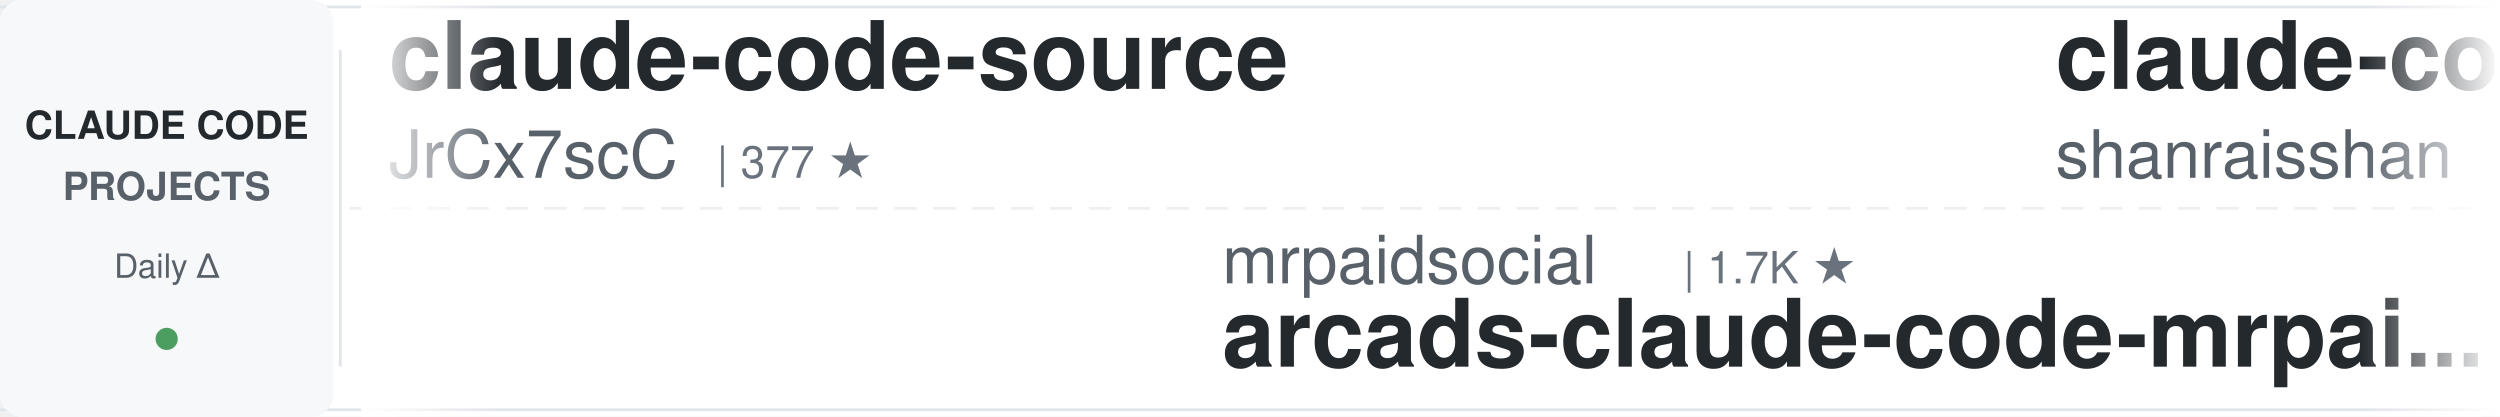
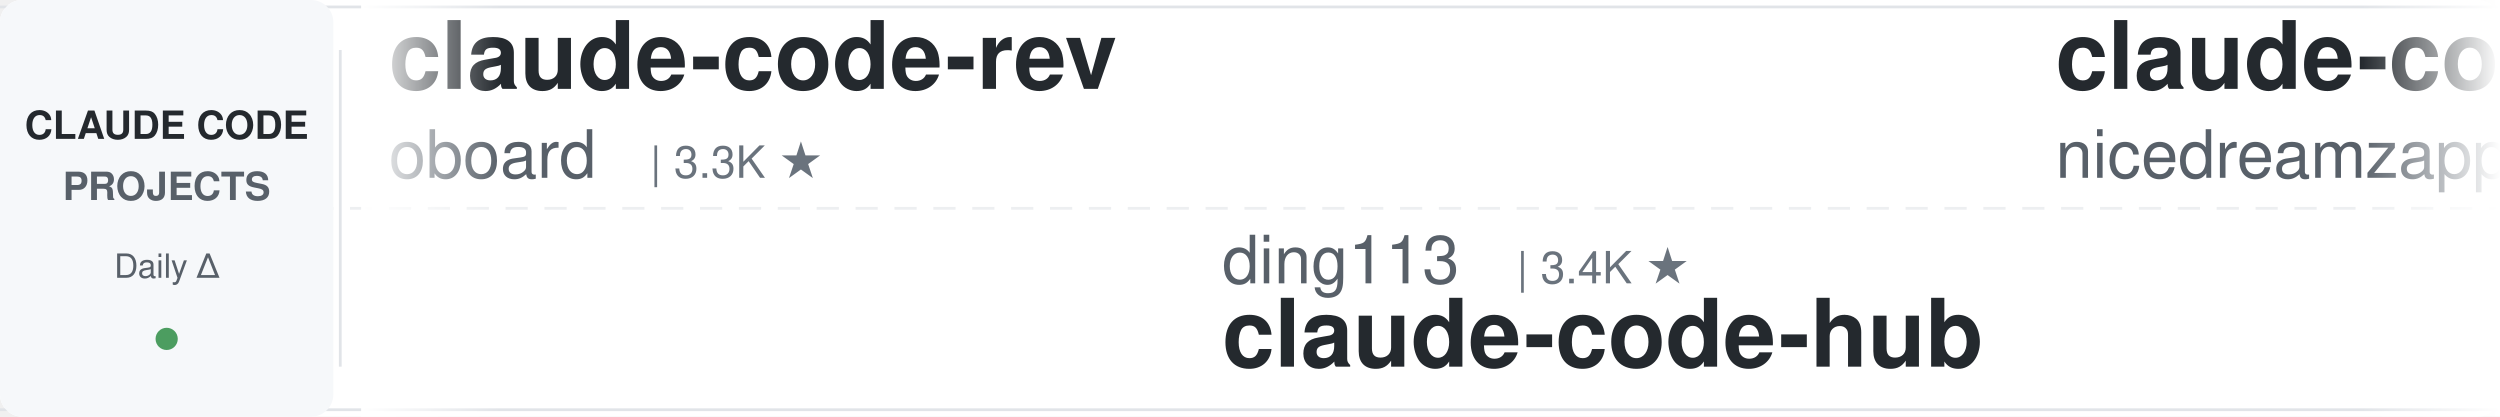
<svg xmlns="http://www.w3.org/2000/svg" width="900" height="150">
  <defs>
    <linearGradient id="leftFade" x1="0%" y1="0%" x2="100%" y2="0%">
      <stop offset="0%" style="stop-color:#ffffff;stop-opacity:1" />
      <stop offset="100%" style="stop-color:#ffffff;stop-opacity:0" />
    </linearGradient>
    <linearGradient id="rightFade" x1="0%" y1="0%" x2="100%" y2="0%">
      <stop offset="0%" style="stop-color:#ffffff;stop-opacity:0" />
      <stop offset="100%" style="stop-color:#ffffff;stop-opacity:1" />
    </linearGradient>
  </defs>
  <rect width="900" height="150" fill="#ffffff" rx="8" />
  <rect x="0" y="2" width="900" height="1" fill="#e1e4e8" />
  <rect x="0" y="147" width="900" height="1" fill="#e1e4e8" />
  <line x1="0" y1="75" x2="900" y2="75" stroke="#e1e4e8" stroke-width="1" stroke-dasharray="8 6" opacity="0.6" />
  <rect x="0" y="0" width="120" height="150" fill="#f6f8fa" rx="8" />
  <text x="60" y="50" font-family="-apple-system, BlinkMacSystemFont, 'Segoe UI', Helvetica, Arial, sans-serif" font-size="14" font-weight="600" fill="#24292e" text-anchor="middle">CLAUDE CODE</text>
  <text x="60" y="72" font-family="-apple-system, BlinkMacSystemFont, 'Segoe UI', Helvetica, Arial, sans-serif" font-size="14" font-weight="600" fill="#586069" text-anchor="middle">PROJECTS</text>
  <text x="60" y="100" font-family="-apple-system, BlinkMacSystemFont, 'Segoe UI', Helvetica, Arial, sans-serif" font-size="12" font-weight="500" fill="#586069" text-anchor="middle">Daily Δ</text>
  <circle cx="60" cy="122" r="4" fill="#22863a" opacity="0.8" />
  <rect x="122" y="18" width="1" height="114" fill="#e1e4e8" />
  <clipPath id="tickerClip">
    <rect x="130" y="0" width="770" height="150" />
  </clipPath>
  <g clip-path="url(#tickerClip)">
    <g id="tickerItems">
      <animateTransform attributeName="transform" attributeType="XML" type="translate" from="0 0" to="-3000 0" dur="54s" repeatCount="indefinite" />
      <g transform="translate(0, 0)">
-         <text x="140" y="32" font-family="-apple-system, BlinkMacSystemFont, 'Segoe UI', Helvetica, Arial, sans-serif" font-size="34" font-weight="600" fill="#24292e">claude-code-source</text>
-         <text x="140" y="64" font-family="-apple-system, BlinkMacSystemFont, 'Segoe UI', Helvetica, Arial, sans-serif" font-size="24" font-weight="400" fill="#586069">JrCx7scC</text>
-         <text x="258" y="64" font-family="-apple-system, BlinkMacSystemFont, 'Segoe UI', Helvetica, Arial, sans-serif" font-size="16" font-weight="500" fill="#6a737d">| 377 ★</text>
+         <text x="140" y="32" font-family="-apple-system, BlinkMacSystemFont, 'Segoe UI', Helvetica, Arial, sans-serif" font-size="34" font-weight="600" fill="#24292e">claude-code-rev</text>
+         <text x="140" y="64" font-family="-apple-system, BlinkMacSystemFont, 'Segoe UI', Helvetica, Arial, sans-serif" font-size="24" font-weight="400" fill="#586069">oboard</text>
+         <text x="234" y="64" font-family="-apple-system, BlinkMacSystemFont, 'Segoe UI', Helvetica, Arial, sans-serif" font-size="16" font-weight="500" fill="#6a737d">| 3.3K ★</text>
      </g>
      <g transform="translate(300, 0)">
-         <text x="140" y="102" font-family="-apple-system, BlinkMacSystemFont, 'Segoe UI', Helvetica, Arial, sans-serif" font-size="24" font-weight="400" fill="#586069">mrpaidsocial</text>
-         <text x="306" y="102" font-family="-apple-system, BlinkMacSystemFont, 'Segoe UI', Helvetica, Arial, sans-serif" font-size="16" font-weight="500" fill="#6a737d">| 1.7K ★</text>
-         <text x="140" y="132" font-family="-apple-system, BlinkMacSystemFont, 'Segoe UI', Helvetica, Arial, sans-serif" font-size="34" font-weight="600" fill="#24292e">arcads-claude-code-mrpai...</text>
+         <text x="140" y="102" font-family="-apple-system, BlinkMacSystemFont, 'Segoe UI', Helvetica, Arial, sans-serif" font-size="24" font-weight="400" fill="#586069">ding113</text>
+         <text x="246" y="102" font-family="-apple-system, BlinkMacSystemFont, 'Segoe UI', Helvetica, Arial, sans-serif" font-size="16" font-weight="500" fill="#6a737d">| 3.4K ★</text>
+         <text x="140" y="132" font-family="-apple-system, BlinkMacSystemFont, 'Segoe UI', Helvetica, Arial, sans-serif" font-size="34" font-weight="600" fill="#24292e">claude-code-hub</text>
      </g>
      <g transform="translate(600, 0)">
-         <text x="140" y="32" font-family="-apple-system, BlinkMacSystemFont, 'Segoe UI', Helvetica, Arial, sans-serif" font-size="34" font-weight="600" fill="#24292e">claude-code-best-practic...</text>
-         <text x="140" y="64" font-family="-apple-system, BlinkMacSystemFont, 'Segoe UI', Helvetica, Arial, sans-serif" font-size="24" font-weight="400" fill="#586069">shanraisshan</text>
-         <text x="306" y="64" font-family="-apple-system, BlinkMacSystemFont, 'Segoe UI', Helvetica, Arial, sans-serif" font-size="16" font-weight="500" fill="#6a737d">| 69.4K ★</text>
+         <text x="140" y="32" font-family="-apple-system, BlinkMacSystemFont, 'Segoe UI', Helvetica, Arial, sans-serif" font-size="34" font-weight="600" fill="#24292e">claude-code-local</text>
+         <text x="140" y="64" font-family="-apple-system, BlinkMacSystemFont, 'Segoe UI', Helvetica, Arial, sans-serif" font-size="24" font-weight="400" fill="#586069">nicedreamzapp</text>
+         <text x="318" y="64" font-family="-apple-system, BlinkMacSystemFont, 'Segoe UI', Helvetica, Arial, sans-serif" font-size="16" font-weight="500" fill="#6a737d">| 3.5K ★</text>
      </g>
      <g transform="translate(900, 0)">
-         <text x="140" y="102" font-family="-apple-system, BlinkMacSystemFont, 'Segoe UI', Helvetica, Arial, sans-serif" font-size="24" font-weight="400" fill="#586069">fuergaosi233</text>
-         <text x="306" y="102" font-family="-apple-system, BlinkMacSystemFont, 'Segoe UI', Helvetica, Arial, sans-serif" font-size="16" font-weight="500" fill="#6a737d">| 2.8K ★</text>
-         <text x="140" y="132" font-family="-apple-system, BlinkMacSystemFont, 'Segoe UI', Helvetica, Arial, sans-serif" font-size="34" font-weight="600" fill="#24292e">claude-code-proxy</text>
+         <text x="140" y="102" font-family="-apple-system, BlinkMacSystemFont, 'Segoe UI', Helvetica, Arial, sans-serif" font-size="24" font-weight="400" fill="#586069">lorryjovens-hub</text>
+         <text x="342" y="102" font-family="-apple-system, BlinkMacSystemFont, 'Segoe UI', Helvetica, Arial, sans-serif" font-size="16" font-weight="500" fill="#6a737d">| 1.7K ★</text>
+         <text x="140" y="132" font-family="-apple-system, BlinkMacSystemFont, 'Segoe UI', Helvetica, Arial, sans-serif" font-size="34" font-weight="600" fill="#24292e">claude-code-rust</text>
      </g>
      <g transform="translate(1200, 0)">
-         <text x="140" y="32" font-family="-apple-system, BlinkMacSystemFont, 'Segoe UI', Helvetica, Arial, sans-serif" font-size="34" font-weight="600" fill="#24292e">claude-code-guide</text>
-         <text x="140" y="64" font-family="-apple-system, BlinkMacSystemFont, 'Segoe UI', Helvetica, Arial, sans-serif" font-size="24" font-weight="400" fill="#586069">zebbern</text>
-         <text x="246" y="64" font-family="-apple-system, BlinkMacSystemFont, 'Segoe UI', Helvetica, Arial, sans-serif" font-size="16" font-weight="500" fill="#6a737d">| 4.7K ★</text>
+         <text x="140" y="32" font-family="-apple-system, BlinkMacSystemFont, 'Segoe UI', Helvetica, Arial, sans-serif" font-size="34" font-weight="600" fill="#24292e">ralph-claude-code</text>
+         <text x="140" y="64" font-family="-apple-system, BlinkMacSystemFont, 'Segoe UI', Helvetica, Arial, sans-serif" font-size="24" font-weight="400" fill="#586069">frankbria</text>
+         <text x="270" y="64" font-family="-apple-system, BlinkMacSystemFont, 'Segoe UI', Helvetica, Arial, sans-serif" font-size="16" font-weight="500" fill="#6a737d">| 9.7K ★</text>
      </g>
      <g transform="translate(1500, 0)">
-         <text x="140" y="102" font-family="-apple-system, BlinkMacSystemFont, 'Segoe UI', Helvetica, Arial, sans-serif" font-size="24" font-weight="400" fill="#586069">luyao618</text>
-         <text x="258" y="102" font-family="-apple-system, BlinkMacSystemFont, 'Segoe UI', Helvetica, Arial, sans-serif" font-size="16" font-weight="500" fill="#6a737d">| 1.7K ★</text>
-         <text x="140" y="132" font-family="-apple-system, BlinkMacSystemFont, 'Segoe UI', Helvetica, Arial, sans-serif" font-size="34" font-weight="600" fill="#24292e">Claude-Code-Source-Study</text>
+         <text x="140" y="102" font-family="-apple-system, BlinkMacSystemFont, 'Segoe UI', Helvetica, Arial, sans-serif" font-size="24" font-weight="400" fill="#586069">ccplugins</text>
+         <text x="270" y="102" font-family="-apple-system, BlinkMacSystemFont, 'Segoe UI', Helvetica, Arial, sans-serif" font-size="16" font-weight="500" fill="#6a737d">| 1.0K ★</text>
+         <text x="140" y="132" font-family="-apple-system, BlinkMacSystemFont, 'Segoe UI', Helvetica, Arial, sans-serif" font-size="34" font-weight="600" fill="#24292e">awesome-claude-code-plug...</text>
      </g>
      <g transform="translate(1800, 0)">
-         <text x="140" y="32" font-family="-apple-system, BlinkMacSystemFont, 'Segoe UI', Helvetica, Arial, sans-serif" font-size="34" font-weight="600" fill="#24292e">sc-claude-code-files</text>
-         <text x="140" y="64" font-family="-apple-system, BlinkMacSystemFont, 'Segoe UI', Helvetica, Arial, sans-serif" font-size="24" font-weight="400" fill="#586069">https-deeplearning-ai</text>
-         <text x="414" y="64" font-family="-apple-system, BlinkMacSystemFont, 'Segoe UI', Helvetica, Arial, sans-serif" font-size="16" font-weight="500" fill="#6a737d">| 567 ★</text>
+         <text x="140" y="32" font-family="-apple-system, BlinkMacSystemFont, 'Segoe UI', Helvetica, Arial, sans-serif" font-size="34" font-weight="600" fill="#24292e">claude-code-showcase</text>
+         <text x="140" y="64" font-family="-apple-system, BlinkMacSystemFont, 'Segoe UI', Helvetica, Arial, sans-serif" font-size="24" font-weight="400" fill="#586069">ChrisWiles</text>
+         <text x="282" y="64" font-family="-apple-system, BlinkMacSystemFont, 'Segoe UI', Helvetica, Arial, sans-serif" font-size="16" font-weight="500" fill="#6a737d">| 6.1K ★</text>
      </g>
      <g transform="translate(2100, 0)">
-         <text x="140" y="102" font-family="-apple-system, BlinkMacSystemFont, 'Segoe UI', Helvetica, Arial, sans-serif" font-size="24" font-weight="400" fill="#586069">davila7</text>
-         <text x="246" y="102" font-family="-apple-system, BlinkMacSystemFont, 'Segoe UI', Helvetica, Arial, sans-serif" font-size="16" font-weight="500" fill="#6a737d">| 34.2K ★</text>
-         <text x="140" y="132" font-family="-apple-system, BlinkMacSystemFont, 'Segoe UI', Helvetica, Arial, sans-serif" font-size="34" font-weight="600" fill="#24292e">claude-code-templates</text>
+         <text x="140" y="102" font-family="-apple-system, BlinkMacSystemFont, 'Segoe UI', Helvetica, Arial, sans-serif" font-size="24" font-weight="400" fill="#586069">Windy3f3f3f3f</text>
+         <text x="318" y="102" font-family="-apple-system, BlinkMacSystemFont, 'Segoe UI', Helvetica, Arial, sans-serif" font-size="16" font-weight="500" fill="#6a737d">| 3.9K ★</text>
+         <text x="140" y="132" font-family="-apple-system, BlinkMacSystemFont, 'Segoe UI', Helvetica, Arial, sans-serif" font-size="34" font-weight="600" fill="#24292e">how-claude-code-works</text>
      </g>
      <g transform="translate(2400, 0)">
-         <text x="140" y="32" font-family="-apple-system, BlinkMacSystemFont, 'Segoe UI', Helvetica, Arial, sans-serif" font-size="34" font-weight="600" fill="#24292e">claude-code-source</text>
-         <text x="140" y="64" font-family="-apple-system, BlinkMacSystemFont, 'Segoe UI', Helvetica, Arial, sans-serif" font-size="24" font-weight="400" fill="#586069">hangsman</text>
-         <text x="258" y="64" font-family="-apple-system, BlinkMacSystemFont, 'Segoe UI', Helvetica, Arial, sans-serif" font-size="16" font-weight="500" fill="#6a737d">| 798 ★</text>
+         <text x="140" y="32" font-family="-apple-system, BlinkMacSystemFont, 'Segoe UI', Helvetica, Arial, sans-serif" font-size="34" font-weight="600" fill="#24292e">claude-code-video-toolki...</text>
+         <text x="140" y="64" font-family="-apple-system, BlinkMacSystemFont, 'Segoe UI', Helvetica, Arial, sans-serif" font-size="24" font-weight="400" fill="#586069">digitalsamba</text>
+         <text x="306" y="64" font-family="-apple-system, BlinkMacSystemFont, 'Segoe UI', Helvetica, Arial, sans-serif" font-size="16" font-weight="500" fill="#6a737d">| 2.8K ★</text>
      </g>
      <g transform="translate(2700, 0)">
-         <text x="140" y="102" font-family="-apple-system, BlinkMacSystemFont, 'Segoe UI', Helvetica, Arial, sans-serif" font-size="24" font-weight="400" fill="#586069">alejandrobalderas</text>
-         <text x="366" y="102" font-family="-apple-system, BlinkMacSystemFont, 'Segoe UI', Helvetica, Arial, sans-serif" font-size="16" font-weight="500" fill="#6a737d">| 3.0K ★</text>
-         <text x="140" y="132" font-family="-apple-system, BlinkMacSystemFont, 'Segoe UI', Helvetica, Arial, sans-serif" font-size="34" font-weight="600" fill="#24292e">claude-code-from-source</text>
+         <text x="140" y="102" font-family="-apple-system, BlinkMacSystemFont, 'Segoe UI', Helvetica, Arial, sans-serif" font-size="24" font-weight="400" fill="#586069">daymade</text>
+         <text x="246" y="102" font-family="-apple-system, BlinkMacSystemFont, 'Segoe UI', Helvetica, Arial, sans-serif" font-size="16" font-weight="500" fill="#6a737d">| 1.5K ★</text>
+         <text x="140" y="132" font-family="-apple-system, BlinkMacSystemFont, 'Segoe UI', Helvetica, Arial, sans-serif" font-size="34" font-weight="600" fill="#24292e">claude-code-skills</text>
      </g>
      <g transform="translate(3000, 0)">
-         <text x="140" y="32" font-family="-apple-system, BlinkMacSystemFont, 'Segoe UI', Helvetica, Arial, sans-serif" font-size="34" font-weight="600" fill="#24292e">claude-code-source</text>
-         <text x="140" y="64" font-family="-apple-system, BlinkMacSystemFont, 'Segoe UI', Helvetica, Arial, sans-serif" font-size="24" font-weight="400" fill="#586069">JrCx7scC</text>
-         <text x="258" y="64" font-family="-apple-system, BlinkMacSystemFont, 'Segoe UI', Helvetica, Arial, sans-serif" font-size="16" font-weight="500" fill="#6a737d">| 377 ★</text>
+         <text x="140" y="32" font-family="-apple-system, BlinkMacSystemFont, 'Segoe UI', Helvetica, Arial, sans-serif" font-size="34" font-weight="600" fill="#24292e">claude-code-rev</text>
+         <text x="140" y="64" font-family="-apple-system, BlinkMacSystemFont, 'Segoe UI', Helvetica, Arial, sans-serif" font-size="24" font-weight="400" fill="#586069">oboard</text>
+         <text x="234" y="64" font-family="-apple-system, BlinkMacSystemFont, 'Segoe UI', Helvetica, Arial, sans-serif" font-size="16" font-weight="500" fill="#6a737d">| 3.3K ★</text>
      </g>
      <g transform="translate(3300, 0)">
-         <text x="140" y="102" font-family="-apple-system, BlinkMacSystemFont, 'Segoe UI', Helvetica, Arial, sans-serif" font-size="24" font-weight="400" fill="#586069">mrpaidsocial</text>
-         <text x="306" y="102" font-family="-apple-system, BlinkMacSystemFont, 'Segoe UI', Helvetica, Arial, sans-serif" font-size="16" font-weight="500" fill="#6a737d">| 1.7K ★</text>
-         <text x="140" y="132" font-family="-apple-system, BlinkMacSystemFont, 'Segoe UI', Helvetica, Arial, sans-serif" font-size="34" font-weight="600" fill="#24292e">arcads-claude-code-mrpai...</text>
+         <text x="140" y="102" font-family="-apple-system, BlinkMacSystemFont, 'Segoe UI', Helvetica, Arial, sans-serif" font-size="24" font-weight="400" fill="#586069">ding113</text>
+         <text x="246" y="102" font-family="-apple-system, BlinkMacSystemFont, 'Segoe UI', Helvetica, Arial, sans-serif" font-size="16" font-weight="500" fill="#6a737d">| 3.4K ★</text>
+         <text x="140" y="132" font-family="-apple-system, BlinkMacSystemFont, 'Segoe UI', Helvetica, Arial, sans-serif" font-size="34" font-weight="600" fill="#24292e">claude-code-hub</text>
      </g>
      <g transform="translate(3600, 0)">
-         <text x="140" y="32" font-family="-apple-system, BlinkMacSystemFont, 'Segoe UI', Helvetica, Arial, sans-serif" font-size="34" font-weight="600" fill="#24292e">claude-code-best-practic...</text>
-         <text x="140" y="64" font-family="-apple-system, BlinkMacSystemFont, 'Segoe UI', Helvetica, Arial, sans-serif" font-size="24" font-weight="400" fill="#586069">shanraisshan</text>
-         <text x="306" y="64" font-family="-apple-system, BlinkMacSystemFont, 'Segoe UI', Helvetica, Arial, sans-serif" font-size="16" font-weight="500" fill="#6a737d">| 69.4K ★</text>
+         <text x="140" y="32" font-family="-apple-system, BlinkMacSystemFont, 'Segoe UI', Helvetica, Arial, sans-serif" font-size="34" font-weight="600" fill="#24292e">claude-code-local</text>
+         <text x="140" y="64" font-family="-apple-system, BlinkMacSystemFont, 'Segoe UI', Helvetica, Arial, sans-serif" font-size="24" font-weight="400" fill="#586069">nicedreamzapp</text>
+         <text x="318" y="64" font-family="-apple-system, BlinkMacSystemFont, 'Segoe UI', Helvetica, Arial, sans-serif" font-size="16" font-weight="500" fill="#6a737d">| 3.5K ★</text>
      </g>
      <g transform="translate(3900, 0)">
-         <text x="140" y="102" font-family="-apple-system, BlinkMacSystemFont, 'Segoe UI', Helvetica, Arial, sans-serif" font-size="24" font-weight="400" fill="#586069">fuergaosi233</text>
-         <text x="306" y="102" font-family="-apple-system, BlinkMacSystemFont, 'Segoe UI', Helvetica, Arial, sans-serif" font-size="16" font-weight="500" fill="#6a737d">| 2.8K ★</text>
-         <text x="140" y="132" font-family="-apple-system, BlinkMacSystemFont, 'Segoe UI', Helvetica, Arial, sans-serif" font-size="34" font-weight="600" fill="#24292e">claude-code-proxy</text>
+         <text x="140" y="102" font-family="-apple-system, BlinkMacSystemFont, 'Segoe UI', Helvetica, Arial, sans-serif" font-size="24" font-weight="400" fill="#586069">lorryjovens-hub</text>
+         <text x="342" y="102" font-family="-apple-system, BlinkMacSystemFont, 'Segoe UI', Helvetica, Arial, sans-serif" font-size="16" font-weight="500" fill="#6a737d">| 1.7K ★</text>
+         <text x="140" y="132" font-family="-apple-system, BlinkMacSystemFont, 'Segoe UI', Helvetica, Arial, sans-serif" font-size="34" font-weight="600" fill="#24292e">claude-code-rust</text>
      </g>
    </g>
  </g>
  <rect x="130" y="0" width="50" height="150" fill="url(#leftFade)" />
  <rect x="850" y="0" width="50" height="150" fill="url(#rightFade)" />
</svg>
